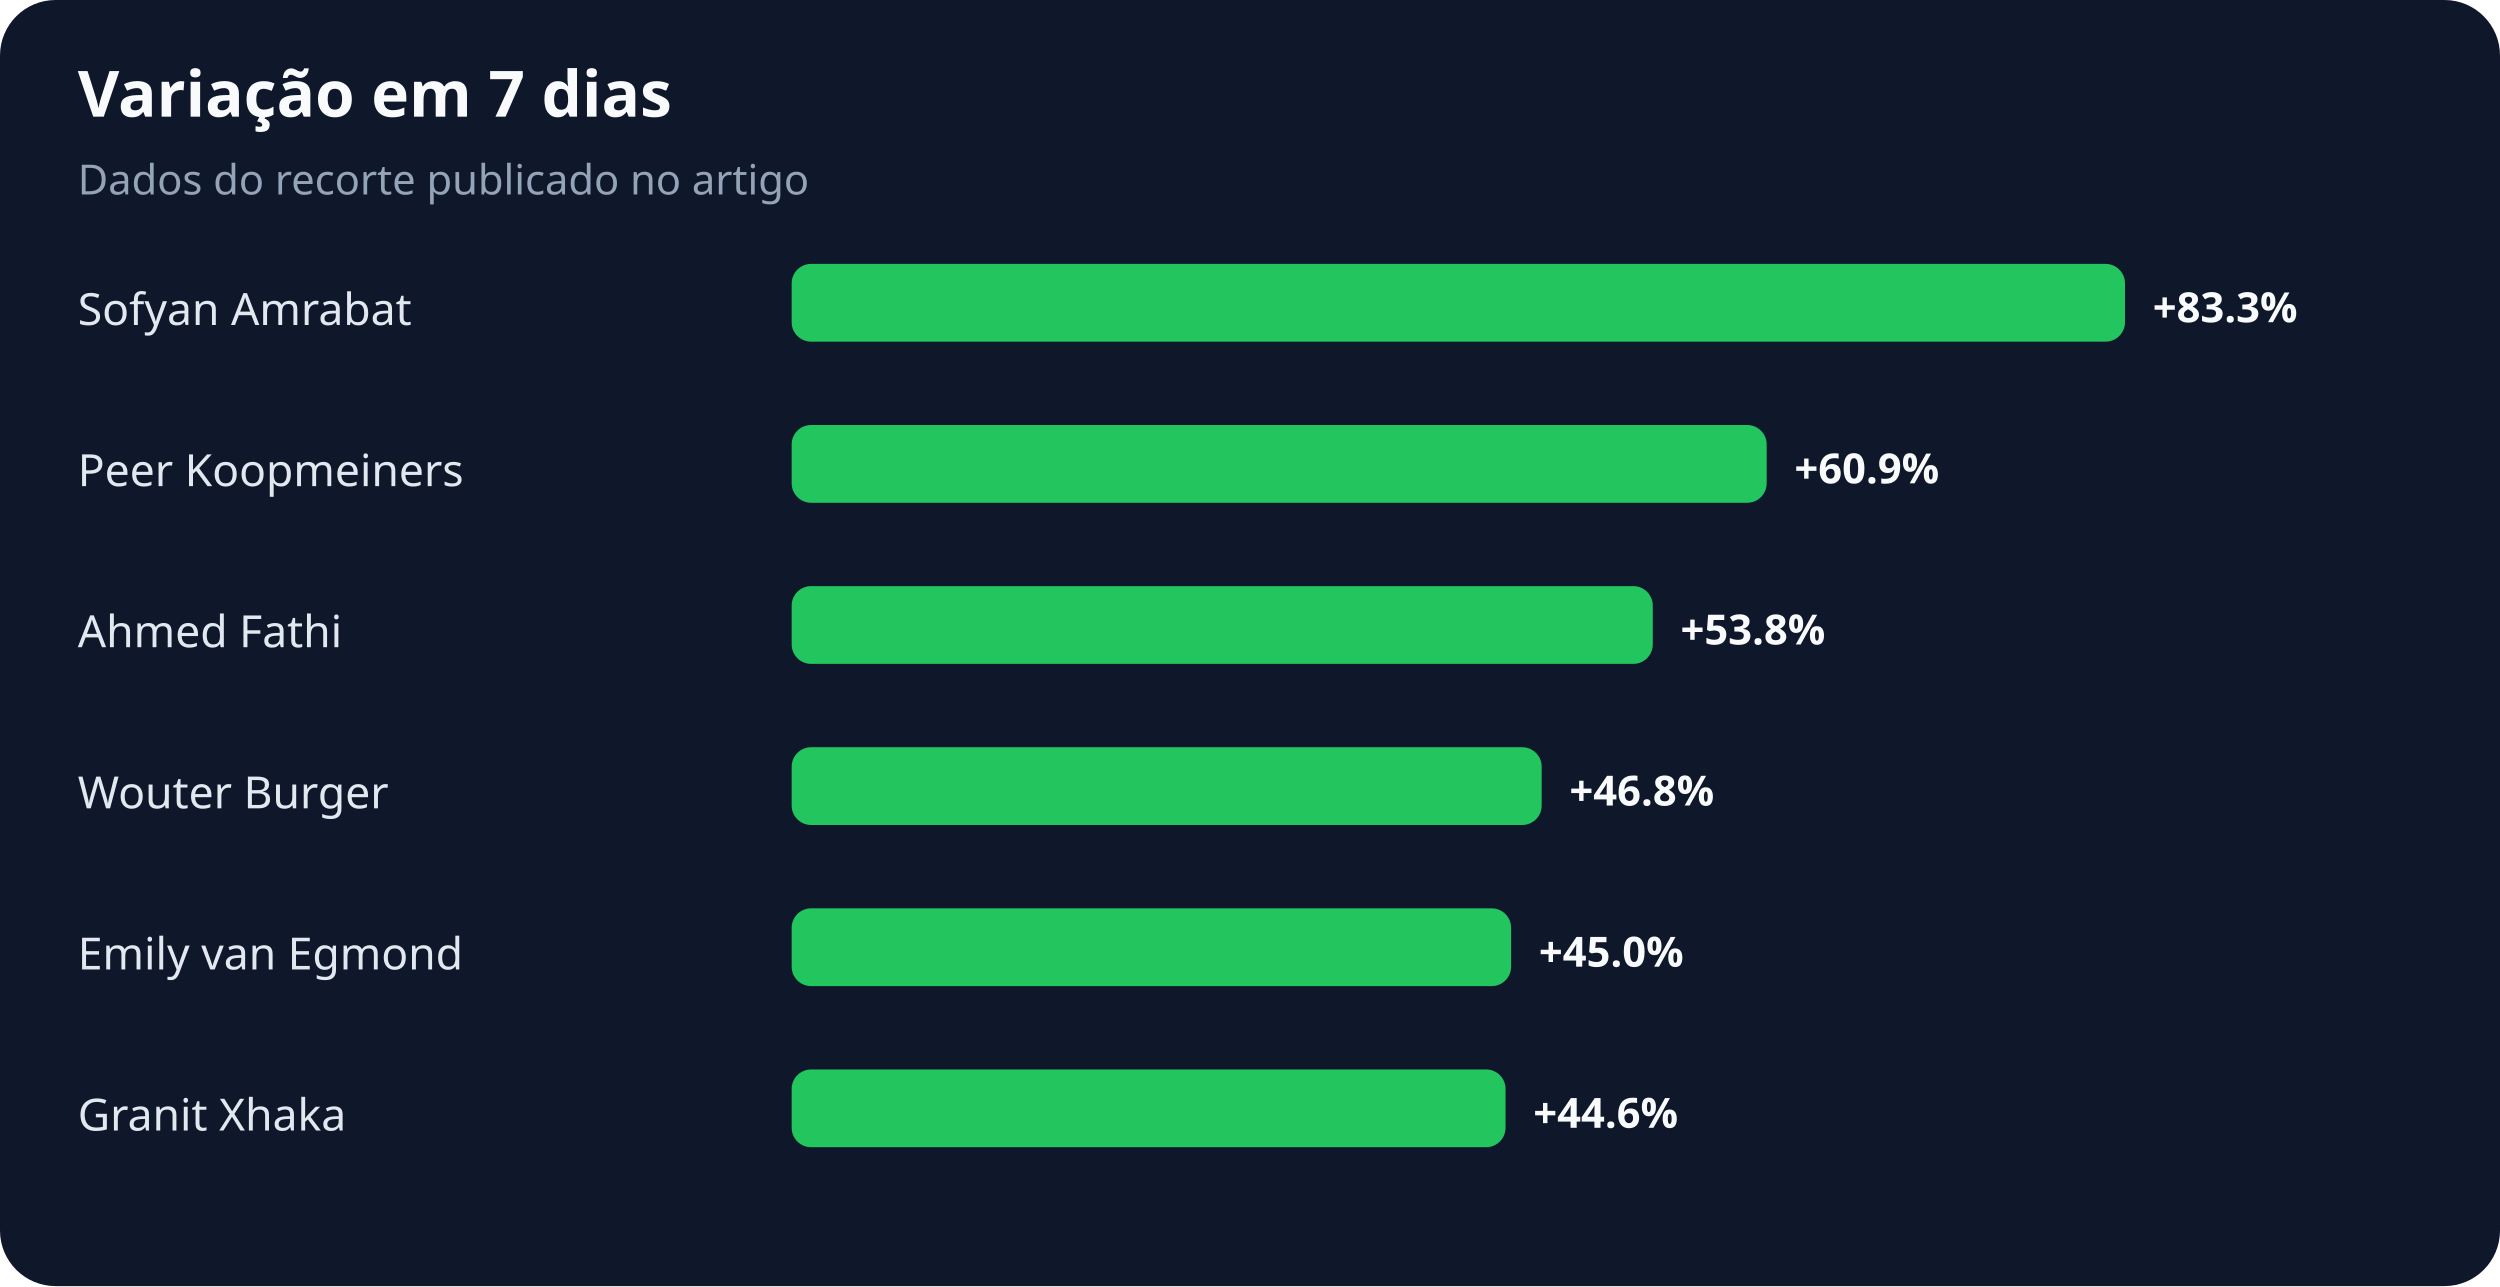
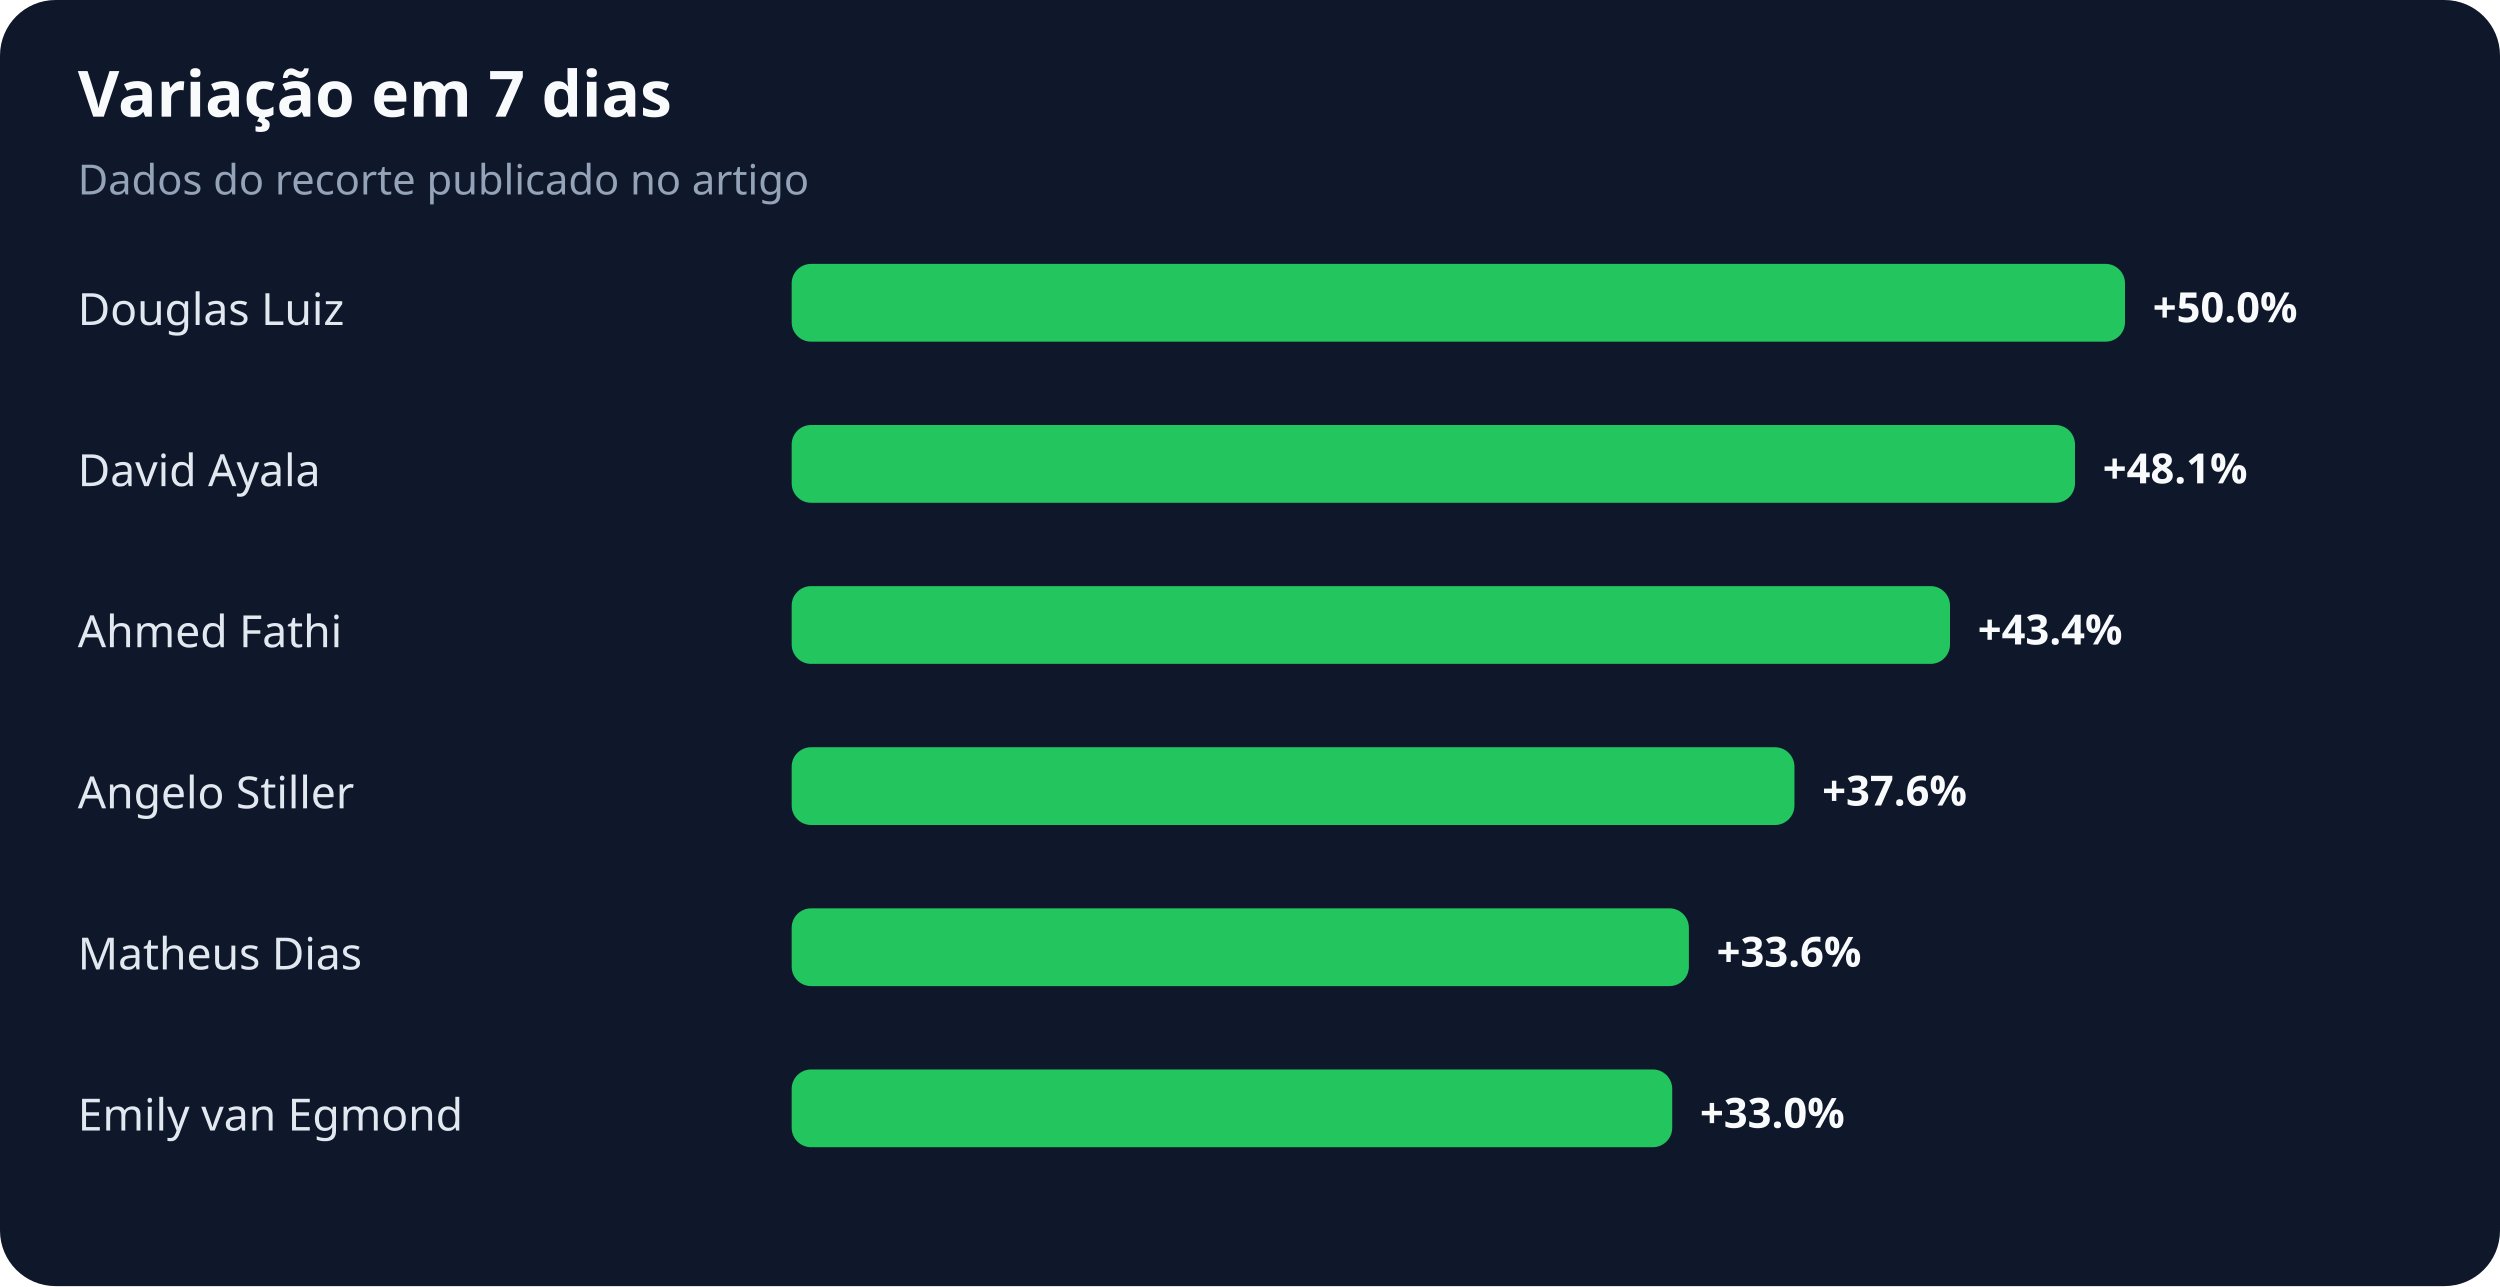
<svg xmlns="http://www.w3.org/2000/svg" width="900" height="463" viewBox="0 0 900 463" role="img" aria-labelledby="title desc">
  <rect width="100%" height="100%" rx="20" fill="#0f172a" />
  <text x="28" y="42" fill="#f8fafc" font-family="system-ui,sans-serif" font-size="23" font-weight="700">Variação em 7 dias</text>
  <text x="28" y="70" fill="#94a3b8" font-family="system-ui,sans-serif" font-size="15">Dados do recorte publicado no artigo</text>
-   <text x="28" y="117" fill="#e2e8f0" font-family="system-ui,sans-serif" font-size="16">Sofyan Amrabat</text>
+   <text x="28" y="117" fill="#e2e8f0" font-family="system-ui,sans-serif" font-size="16">Douglas Luiz</text>
  <rect x="285" y="95" width="480" height="28" rx="7" fill="#22c55e" />
-   <text x="775" y="116" fill="#f8fafc" font-family="system-ui,sans-serif" font-size="15" font-weight="700">+83.3%</text>
-   <text x="28" y="175" fill="#e2e8f0" font-family="system-ui,sans-serif" font-size="16">Peer Koopmeiners</text>
-   <rect x="285" y="153" width="351" height="28" rx="7" fill="#22c55e" />
-   <text x="646" y="174" fill="#f8fafc" font-family="system-ui,sans-serif" font-size="15" font-weight="700">+60.9%</text>
+   <text x="775" y="116" fill="#f8fafc" font-family="system-ui,sans-serif" font-size="15" font-weight="700">+50.0%</text>
+   <text x="28" y="175" fill="#e2e8f0" font-family="system-ui,sans-serif" font-size="16">David Ayala</text>
+   <rect x="285" y="153" width="462" height="28" rx="7" fill="#22c55e" />
+   <text x="757" y="174" fill="#f8fafc" font-family="system-ui,sans-serif" font-size="15" font-weight="700">+48.1%</text>
  <text x="28" y="233" fill="#e2e8f0" font-family="system-ui,sans-serif" font-size="16">Ahmed Fathi</text>
-   <rect x="285" y="211" width="310" height="28" rx="7" fill="#22c55e" />
-   <text x="605" y="232" fill="#f8fafc" font-family="system-ui,sans-serif" font-size="15" font-weight="700">+53.8%</text>
-   <text x="28" y="291" fill="#e2e8f0" font-family="system-ui,sans-serif" font-size="16">Wouter Burger</text>
-   <rect x="285" y="269" width="270" height="28" rx="7" fill="#22c55e" />
-   <text x="565" y="290" fill="#f8fafc" font-family="system-ui,sans-serif" font-size="15" font-weight="700">+46.8%</text>
-   <text x="28" y="349" fill="#e2e8f0" font-family="system-ui,sans-serif" font-size="16">Emily van Egmond</text>
-   <rect x="285" y="327" width="259" height="28" rx="7" fill="#22c55e" />
-   <text x="554" y="348" fill="#f8fafc" font-family="system-ui,sans-serif" font-size="15" font-weight="700">+45.0%</text>
-   <text x="28" y="407" fill="#e2e8f0" font-family="system-ui,sans-serif" font-size="16">Granit Xhaka</text>
-   <rect x="285" y="385" width="257" height="28" rx="7" fill="#22c55e" />
-   <text x="552" y="406" fill="#f8fafc" font-family="system-ui,sans-serif" font-size="15" font-weight="700">+44.6%</text>
+   <rect x="285" y="211" width="417" height="28" rx="7" fill="#22c55e" />
+   <text x="712" y="232" fill="#f8fafc" font-family="system-ui,sans-serif" font-size="15" font-weight="700">+43.4%</text>
+   <text x="28" y="291" fill="#e2e8f0" font-family="system-ui,sans-serif" font-size="16">Angelo Stiller</text>
+   <rect x="285" y="269" width="361" height="28" rx="7" fill="#22c55e" />
+   <text x="656" y="290" fill="#f8fafc" font-family="system-ui,sans-serif" font-size="15" font-weight="700">+37.6%</text>
+   <text x="28" y="349" fill="#e2e8f0" font-family="system-ui,sans-serif" font-size="16">Matheus Dias</text>
+   <rect x="285" y="327" width="323" height="28" rx="7" fill="#22c55e" />
+   <text x="618" y="348" fill="#f8fafc" font-family="system-ui,sans-serif" font-size="15" font-weight="700">+33.6%</text>
+   <text x="28" y="407" fill="#e2e8f0" font-family="system-ui,sans-serif" font-size="16">Emily van Egmond</text>
+   <rect x="285" y="385" width="317" height="28" rx="7" fill="#22c55e" />
+   <text x="612" y="406" fill="#f8fafc" font-family="system-ui,sans-serif" font-size="15" font-weight="700">+33.0%</text>
</svg>
